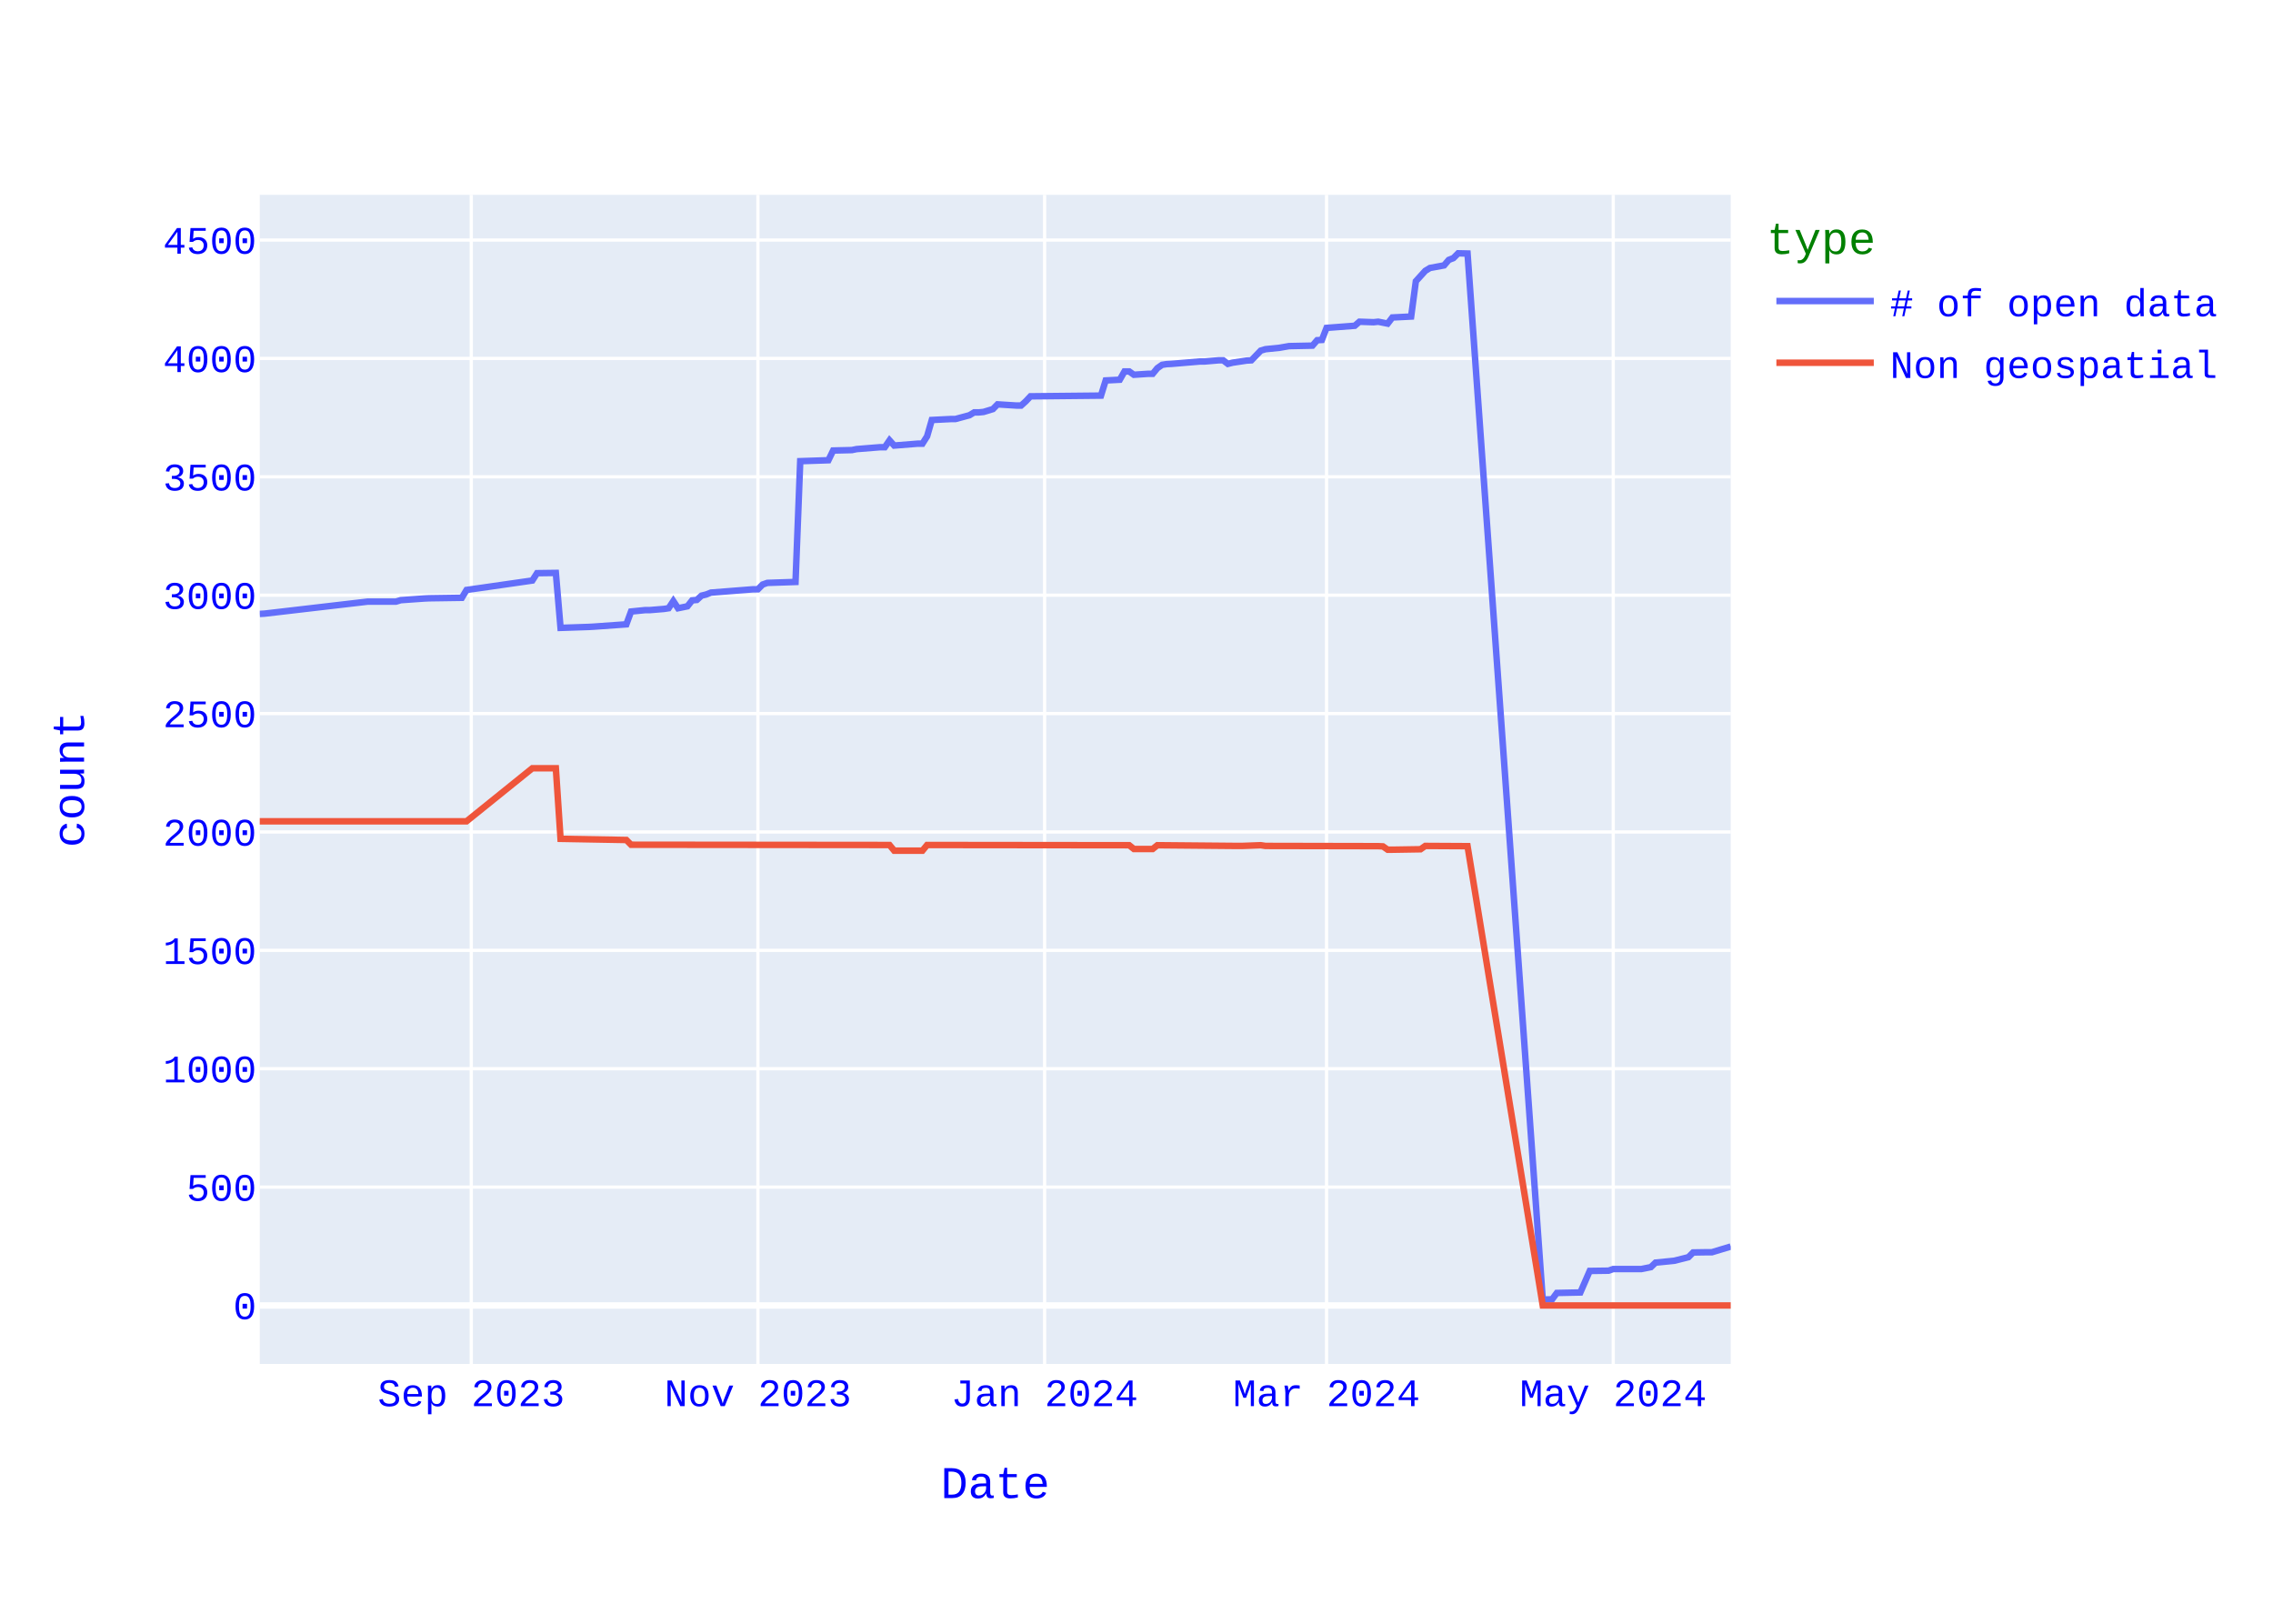
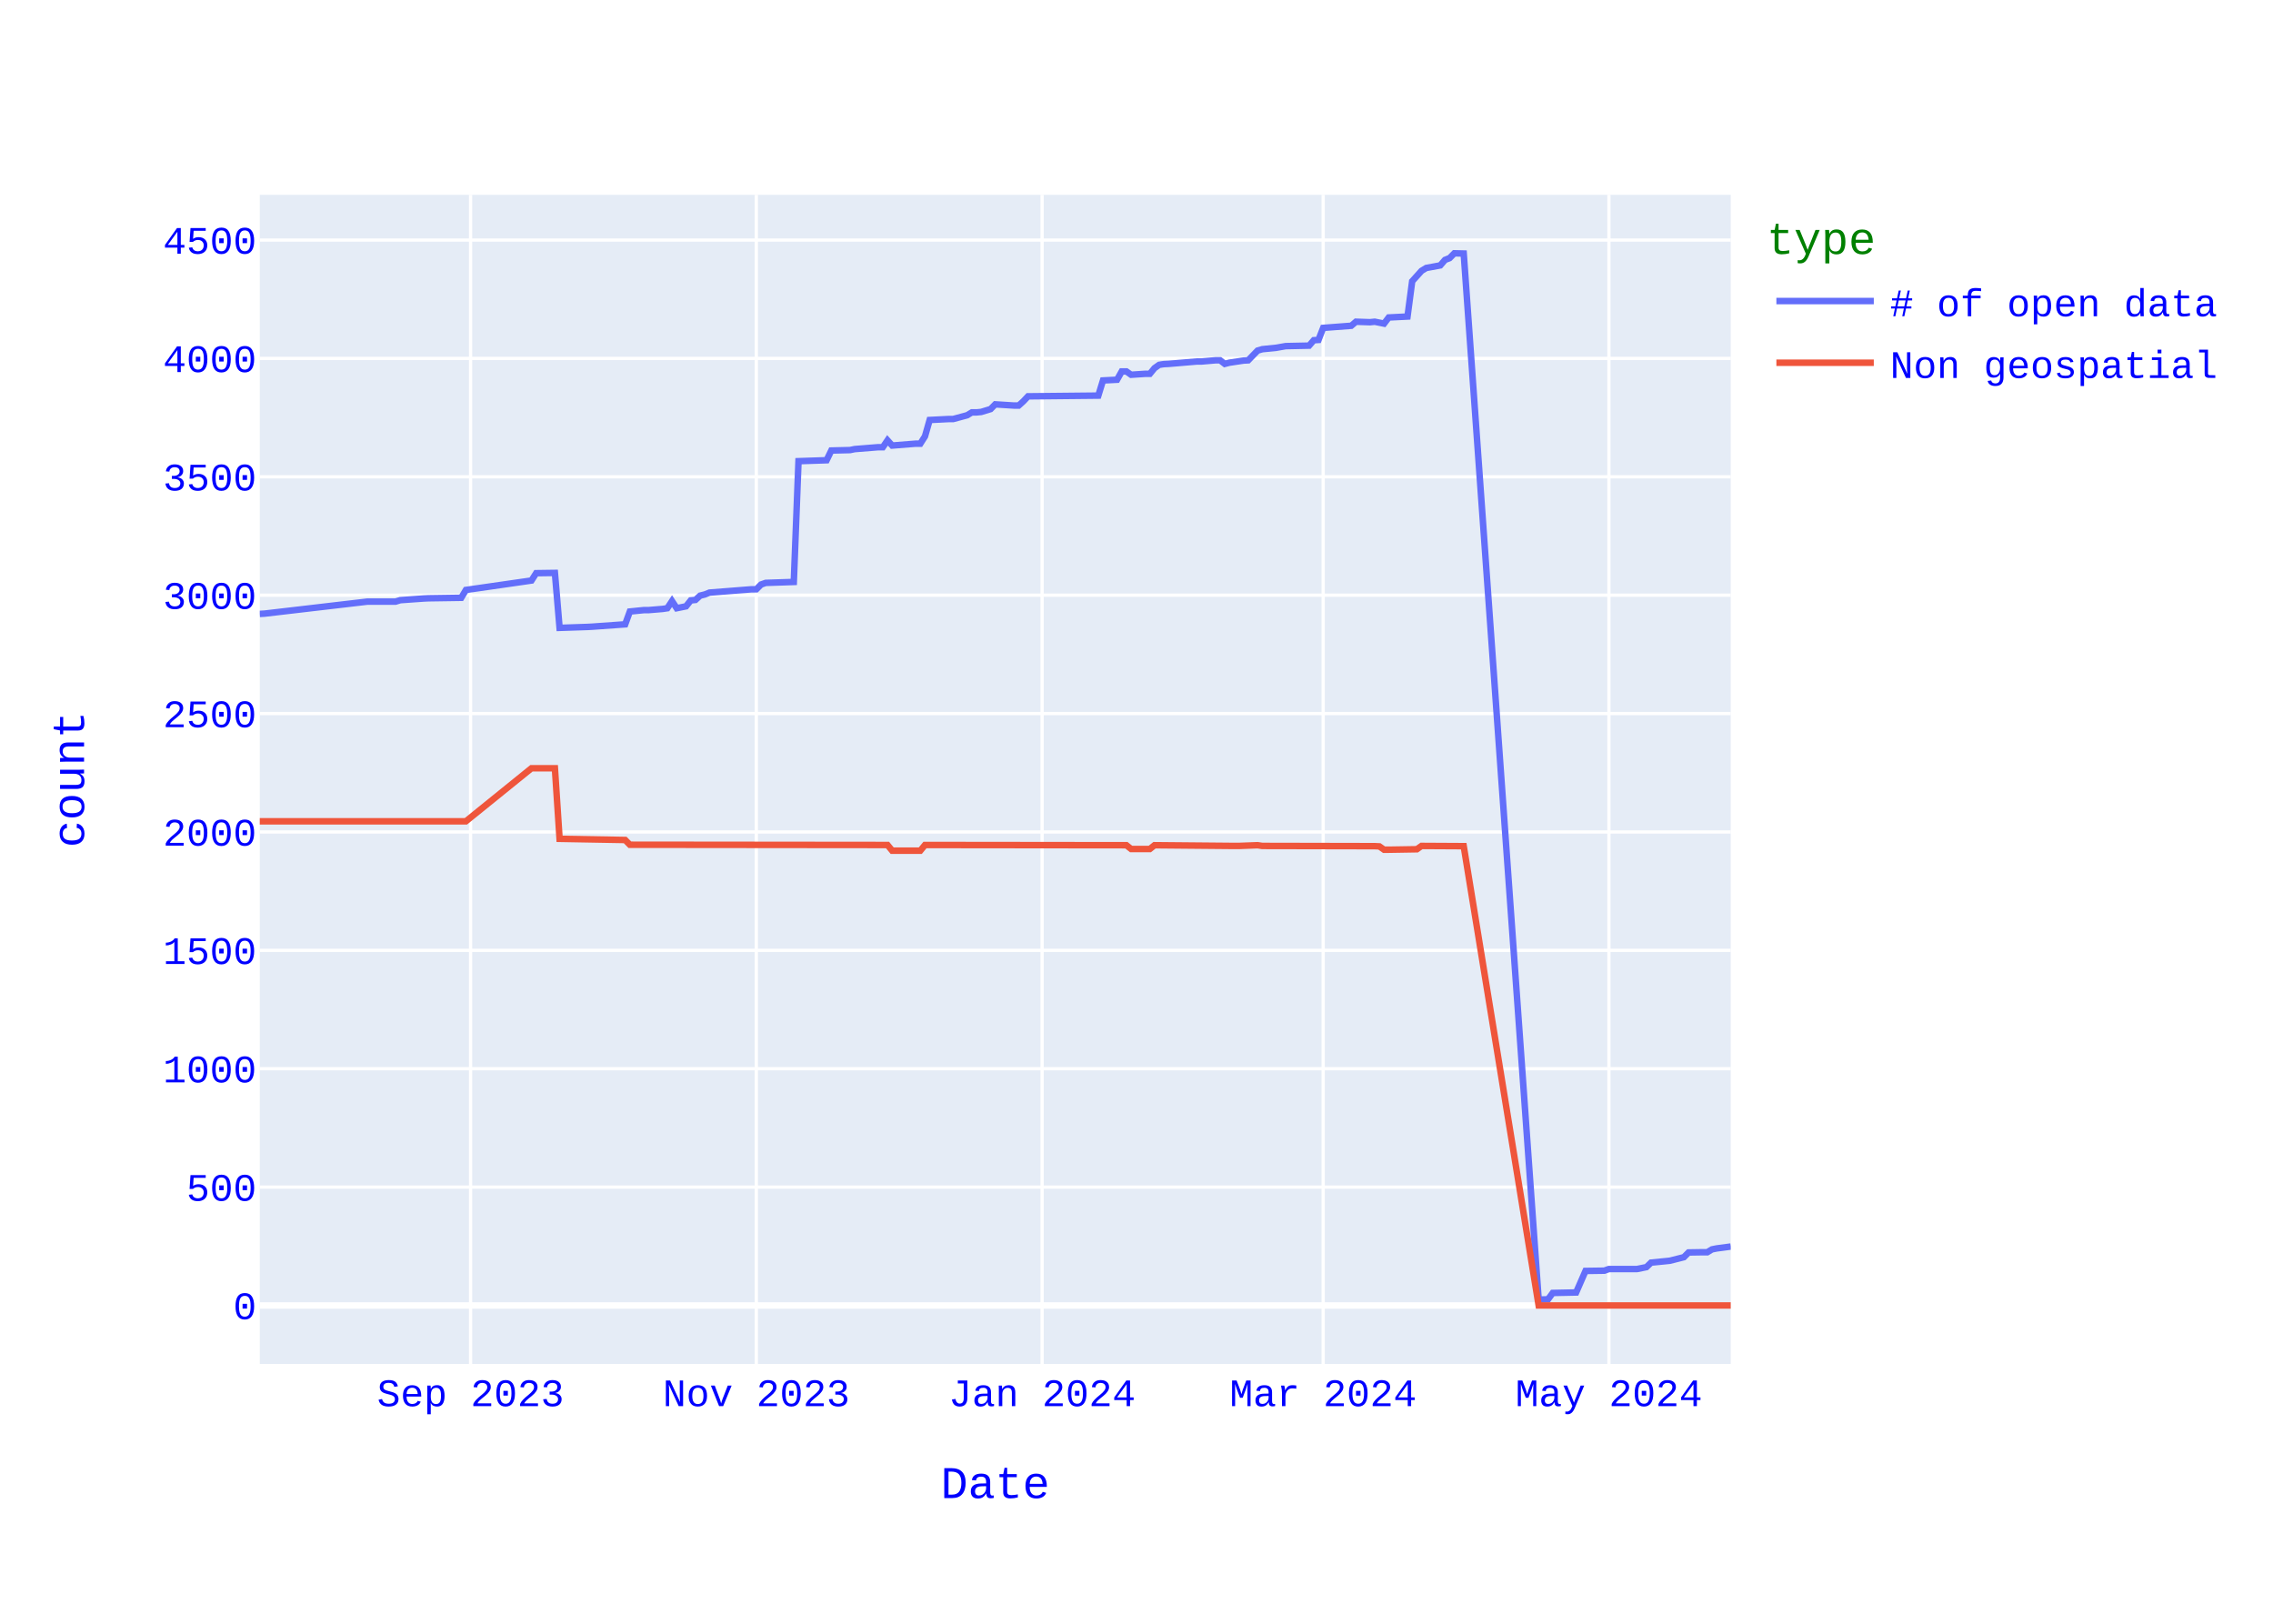
<svg xmlns="http://www.w3.org/2000/svg" class="main-svg" width="700" height="500" style="" viewBox="0 0 700 500">
  <rect x="0" y="0" width="700" height="500" style="fill: rgb(255, 255, 255); fill-opacity: 1;" />
-   <defs id="defs-dfd187">
+   <defs id="defs-9e944d">
    <g class="clips">
-       <clipPath id="clipdfd187xyplot" class="plotclip">
+       <clipPath id="clip9e944dxyplot" class="plotclip">
        <rect width="453" height="360" />
      </clipPath>
-       <clipPath class="axesclip" id="clipdfd187x">
+       <clipPath class="axesclip" id="clip9e944dx">
        <rect x="80" y="0" width="453" height="500" />
      </clipPath>
-       <clipPath class="axesclip" id="clipdfd187y">
+       <clipPath class="axesclip" id="clip9e944dy">
        <rect x="0" y="60" width="700" height="360" />
      </clipPath>
-       <clipPath class="axesclip" id="clipdfd187xy">
+       <clipPath class="axesclip" id="clip9e944dxy">
        <rect x="80" y="60" width="453" height="360" />
      </clipPath>
    </g>
    <g class="gradients" />
    <g class="patterns" />
  </defs>
  <g class="bglayer">
    <rect class="bg" x="80" y="60" width="453" height="360" style="fill: rgb(229, 236, 246); fill-opacity: 1; stroke-width: 0;" />
  </g>
  <g class="layer-below">
    <g class="imagelayer" />
    <g class="shapelayer" />
  </g>
  <g class="cartesianlayer">
    <g class="subplot xy">
      <g class="layer-subplot">
        <g class="shapelayer" />
        <g class="imagelayer" />
      </g>
      <g class="minor-gridlayer">
        <g class="x" />
        <g class="y" />
      </g>
      <g class="gridlayer">
        <g class="x">
-           <path class="xgrid crisp" transform="translate(145.13,0)" d="M0,60v360" style="stroke: rgb(255, 255, 255); stroke-opacity: 1; stroke-width: 1px;" />
-           <path class="xgrid crisp" transform="translate(233.41,0)" d="M0,60v360" style="stroke: rgb(255, 255, 255); stroke-opacity: 1; stroke-width: 1px;" />
-           <path class="xgrid crisp" transform="translate(321.7,0)" d="M0,60v360" style="stroke: rgb(255, 255, 255); stroke-opacity: 1; stroke-width: 1px;" />
-           <path class="xgrid crisp" transform="translate(408.53,0)" d="M0,60v360" style="stroke: rgb(255, 255, 255); stroke-opacity: 1; stroke-width: 1px;" />
-           <path class="xgrid crisp" transform="translate(496.82,0)" d="M0,60v360" style="stroke: rgb(255, 255, 255); stroke-opacity: 1; stroke-width: 1px;" />
+           <path class="xgrid crisp" transform="translate(144.92,0)" d="M0,60v360" style="stroke: rgb(255, 255, 255); stroke-opacity: 1; stroke-width: 1px;" />
+           <path class="xgrid crisp" transform="translate(232.92,0)" d="M0,60v360" style="stroke: rgb(255, 255, 255); stroke-opacity: 1; stroke-width: 1px;" />
+           <path class="xgrid crisp" transform="translate(320.93,0)" d="M0,60v360" style="stroke: rgb(255, 255, 255); stroke-opacity: 1; stroke-width: 1px;" />
+           <path class="xgrid crisp" transform="translate(407.49,0)" d="M0,60v360" style="stroke: rgb(255, 255, 255); stroke-opacity: 1; stroke-width: 1px;" />
+           <path class="xgrid crisp" transform="translate(495.49,0)" d="M0,60v360" style="stroke: rgb(255, 255, 255); stroke-opacity: 1; stroke-width: 1px;" />
        </g>
        <g class="y">
          <path class="ygrid crisp" transform="translate(0,365.55)" d="M80,0h453" style="stroke: rgb(255, 255, 255); stroke-opacity: 1; stroke-width: 1px;" />
          <path class="ygrid crisp" transform="translate(0,329.09)" d="M80,0h453" style="stroke: rgb(255, 255, 255); stroke-opacity: 1; stroke-width: 1px;" />
          <path class="ygrid crisp" transform="translate(0,292.64)" d="M80,0h453" style="stroke: rgb(255, 255, 255); stroke-opacity: 1; stroke-width: 1px;" />
          <path class="ygrid crisp" transform="translate(0,256.19)" d="M80,0h453" style="stroke: rgb(255, 255, 255); stroke-opacity: 1; stroke-width: 1px;" />
          <path class="ygrid crisp" transform="translate(0,219.73)" d="M80,0h453" style="stroke: rgb(255, 255, 255); stroke-opacity: 1; stroke-width: 1px;" />
          <path class="ygrid crisp" transform="translate(0,183.28)" d="M80,0h453" style="stroke: rgb(255, 255, 255); stroke-opacity: 1; stroke-width: 1px;" />
          <path class="ygrid crisp" transform="translate(0,146.82)" d="M80,0h453" style="stroke: rgb(255, 255, 255); stroke-opacity: 1; stroke-width: 1px;" />
          <path class="ygrid crisp" transform="translate(0,110.37)" d="M80,0h453" style="stroke: rgb(255, 255, 255); stroke-opacity: 1; stroke-width: 1px;" />
          <path class="ygrid crisp" transform="translate(0,73.92)" d="M80,0h453" style="stroke: rgb(255, 255, 255); stroke-opacity: 1; stroke-width: 1px;" />
        </g>
      </g>
      <g class="zerolinelayer">
        <path class="yzl zl crisp" transform="translate(0,402)" d="M80,0h453" style="stroke: rgb(255, 255, 255); stroke-opacity: 1; stroke-width: 2px;" />
      </g>
      <path class="xlines-below" />
      <path class="ylines-below" />
      <g class="overlines-below" />
      <g class="xaxislayer-below" />
      <g class="yaxislayer-below" />
      <g class="overaxes-below" />
-       <g class="plot" transform="translate(80,60)" clip-path="url(#clipdfd187xyplot)">
+       <g class="plot" transform="translate(80,60)" clip-path="url(#clip9e944dxyplot)">
        <g class="scatterlayer mlayer">
-           <g class="trace scatter trace9fcb63" style="stroke-miterlimit: 2; opacity: 1;">
+           <g class="trace scatter trace835003" style="stroke-miterlimit: 2; opacity: 1;">
            <g class="fills" />
            <g class="errorbars" />
            <g class="lines">
-               <path class="js-line" d="M453,323.85L447.21,325.6L445.76,325.6L441.42,325.67L439.97,327.13L435.63,328.22L434.19,328.37L429.84,328.8L428.4,330.19L425.5,330.77L424.05,330.77L416.82,330.77L415.37,331.28L409.58,331.36L406.69,337.99L399.45,338.14L398,340.1L395.11,340.18L371.95,18.07L369.06,18L367.61,19.46L366.16,20.04L364.72,21.72L360.37,22.52L358.93,23.4L356.03,26.6L354.58,37.47L348.8,37.76L347.35,39.65L344.45,39.07L343.01,39.22L338.66,39.07L337.22,40.31L328.53,40.97L327.09,44.68L325.64,44.76L324.19,46.43L316.96,46.58L314.06,47.09L309.72,47.53L308.27,47.96L305.38,50.95L303.93,51.03L299.59,51.68L298.14,52.05L296.69,50.95L295.25,50.95L290.9,51.32L289.46,51.32L280.77,52.05L279.33,52.12L277.88,52.34L276.43,53.36L274.98,55.11L273.54,55.11L269.19,55.4L267.75,54.38L266.3,54.38L264.85,56.93L260.51,57.15L259.06,61.82L237.35,62.04L235.91,63.57L234.46,64.88L233.01,64.88L227.22,64.51L225.78,65.97L222.88,66.85L221.43,66.99L219.99,66.99L218.54,67.87L214.2,69.04L212.75,69.04L206.96,69.33L205.51,74.36L204.07,76.62L202.62,76.62L195.38,77.2L193.94,75.6L192.49,77.71L191.04,77.71L183.81,78.29L182.36,78.59L176.57,78.73L175.12,81.72L166.44,82.01L164.99,119.2L156.31,119.49L154.86,120L153.41,121.46L151.96,121.46L138.94,122.48L137.49,123.06L136.04,123.42L134.6,124.74L133.15,124.88L131.7,126.7L128.81,127.29L127.36,125.1L125.91,127.29L124.47,127.51L120.12,127.87L118.68,127.87L114.34,128.31L112.89,132.25L102.76,132.97L101.31,133.05L92.63,133.34L91.18,116.42L85.39,116.5L83.94,118.76L63.68,121.67L62.23,124.08L52.1,124.23L50.65,124.3L43.42,124.81L41.97,125.25L33.29,125.25L1.45,128.96L0,129.04" style="vector-effect: none; fill: none; stroke: rgb(99, 110, 250); stroke-opacity: 1; stroke-width: 2px; opacity: 1;" />
+               <path class="js-line" d="M453,323.85L448.67,324.43L447.23,324.72L445.79,325.6L444.34,325.6L440.02,325.67L438.57,327.13L434.25,328.22L432.8,328.37L428.47,328.8L427.03,330.19L424.15,330.77L422.7,330.77L415.49,330.77L414.05,331.28L408.28,331.36L405.39,337.99L398.18,338.14L396.74,340.1L393.85,340.18L370.77,18.07L367.88,18L366.44,19.46L365,20.04L363.55,21.72L359.23,22.52L357.78,23.4L354.9,26.6L353.46,37.47L347.68,37.76L346.24,39.65L343.36,39.07L341.91,39.22L337.59,39.07L336.14,40.31L327.49,40.97L326.04,44.68L324.6,44.76L323.16,46.43L315.95,46.58L313.06,47.09L308.73,47.53L307.29,47.96L304.4,50.95L302.96,51.03L298.63,51.68L297.19,52.05L295.75,50.95L294.31,50.95L289.98,51.32L288.54,51.32L279.88,52.05L278.44,52.12L276.99,52.34L275.55,53.36L274.11,55.11L272.67,55.11L268.34,55.4L266.89,54.38L265.45,54.38L264.01,56.93L259.68,57.15L258.24,61.82L236.6,62.04L235.16,63.57L233.71,64.88L232.27,64.88L226.5,64.51L225.06,65.97L222.17,66.85L220.73,66.99L219.29,66.99L217.84,67.87L213.52,69.04L212.07,69.04L206.3,69.33L204.86,74.36L203.42,76.62L201.97,76.62L194.76,77.2L193.32,75.6L191.88,77.71L190.43,77.71L183.22,78.29L181.78,78.59L176.01,78.73L174.56,81.72L165.91,82.01L164.46,119.2L155.81,119.49L154.37,120L152.92,121.46L151.48,121.46L138.5,122.48L137.05,123.06L135.61,123.42L134.17,124.74L132.73,124.88L131.28,126.7L128.4,127.29L126.96,125.1L125.51,127.29L124.07,127.51L119.74,127.87L118.3,127.87L113.97,128.31L112.53,132.25L102.43,132.97L100.99,133.05L92.33,133.34L90.89,116.42L85.12,116.5L83.68,118.76L63.48,121.67L62.04,124.08L51.94,124.23L50.49,124.3L43.28,124.81L41.84,125.25L33.18,125.25L1.44,128.96L0,129.04" style="vector-effect: none; fill: none; stroke: rgb(99, 110, 250); stroke-opacity: 1; stroke-width: 2px; opacity: 1;" />
            </g>
            <g class="points" />
            <g class="text" />
          </g>
-           <g class="trace scatter trace509875" style="stroke-miterlimit: 2; opacity: 1;">
+           <g class="trace scatter tracecbc6f9" style="stroke-miterlimit: 2; opacity: 1;">
            <g class="fills" />
            <g class="errorbars" />
            <g class="lines">
-               <path class="js-line" d="M453,342L395.11,342L371.95,200.56L358.93,200.49L357.48,201.51L348.8,201.65L347.35,201.65L345.9,200.63L344.45,200.56L309.72,200.49L308.27,200.27L302.48,200.49L301.04,200.49L276.43,200.27L274.98,201.43L269.19,201.43L267.75,200.27L205.51,200.2L204.07,201.95L195.38,201.95L193.94,200.2L114.34,200.12L112.89,198.66L92.63,198.3L91.18,176.57L83.94,176.57L63.68,192.9L0,192.9" style="vector-effect: none; fill: none; stroke: rgb(239, 85, 59); stroke-opacity: 1; stroke-width: 2px; opacity: 1;" />
+               <path class="js-line" d="M453,342L393.85,342L370.77,200.56L357.78,200.49L356.34,201.51L347.68,201.65L346.24,201.65L344.8,200.63L343.36,200.56L308.73,200.49L307.29,200.27L301.52,200.49L300.08,200.49L275.55,200.27L274.11,201.43L268.34,201.43L266.89,200.27L204.86,200.2L203.42,201.95L194.76,201.95L193.32,200.2L113.97,200.12L112.53,198.66L92.33,198.3L90.89,176.57L83.68,176.57L63.48,192.9L0,192.9" style="vector-effect: none; fill: none; stroke: rgb(239, 85, 59); stroke-opacity: 1; stroke-width: 2px; opacity: 1;" />
            </g>
            <g class="points" />
            <g class="text" />
          </g>
        </g>
      </g>
      <g class="overplot" />
      <path class="xlines-above crisp" d="M0,0" style="fill: none;" />
      <path class="ylines-above crisp" d="M0,0" style="fill: none;" />
      <g class="overlines-above" />
      <g class="xaxislayer-above">
        <g class="xtick">
-           <text text-anchor="middle" x="0" y="433" transform="translate(145.13,0)" style="font-family: 'Courier New'; font-size: 12px; fill: rgb(0, 0, 255); fill-opacity: 1; white-space: pre; opacity: 1;">Sep 2023</text>
-         </g>
-         <g class="xtick">
-           <text text-anchor="middle" x="0" y="433" style="font-family: 'Courier New'; font-size: 12px; fill: rgb(0, 0, 255); fill-opacity: 1; white-space: pre; opacity: 1;" transform="translate(233.41,0)">Nov 2023</text>
-         </g>
-         <g class="xtick">
-           <text text-anchor="middle" x="0" y="433" style="font-family: 'Courier New'; font-size: 12px; fill: rgb(0, 0, 255); fill-opacity: 1; white-space: pre; opacity: 1;" transform="translate(321.7,0)">Jan 2024</text>
-         </g>
-         <g class="xtick">
-           <text text-anchor="middle" x="0" y="433" style="font-family: 'Courier New'; font-size: 12px; fill: rgb(0, 0, 255); fill-opacity: 1; white-space: pre; opacity: 1;" transform="translate(408.53,0)">Mar 2024</text>
-         </g>
-         <g class="xtick">
-           <text text-anchor="middle" x="0" y="433" style="font-family: 'Courier New'; font-size: 12px; fill: rgb(0, 0, 255); fill-opacity: 1; white-space: pre; opacity: 1;" transform="translate(496.82,0)">May 2024</text>
+           <text text-anchor="middle" x="0" y="433" transform="translate(144.92,0)" style="font-family: 'Courier New'; font-size: 12px; fill: rgb(0, 0, 255); fill-opacity: 1; white-space: pre; opacity: 1;">Sep 2023</text>
+         </g>
+         <g class="xtick">
+           <text text-anchor="middle" x="0" y="433" style="font-family: 'Courier New'; font-size: 12px; fill: rgb(0, 0, 255); fill-opacity: 1; white-space: pre; opacity: 1;" transform="translate(232.92,0)">Nov 2023</text>
+         </g>
+         <g class="xtick">
+           <text text-anchor="middle" x="0" y="433" style="font-family: 'Courier New'; font-size: 12px; fill: rgb(0, 0, 255); fill-opacity: 1; white-space: pre; opacity: 1;" transform="translate(320.93,0)">Jan 2024</text>
+         </g>
+         <g class="xtick">
+           <text text-anchor="middle" x="0" y="433" style="font-family: 'Courier New'; font-size: 12px; fill: rgb(0, 0, 255); fill-opacity: 1; white-space: pre; opacity: 1;" transform="translate(407.49,0)">Mar 2024</text>
+         </g>
+         <g class="xtick">
+           <text text-anchor="middle" x="0" y="433" style="font-family: 'Courier New'; font-size: 12px; fill: rgb(0, 0, 255); fill-opacity: 1; white-space: pre; opacity: 1;" transform="translate(495.49,0)">May 2024</text>
        </g>
      </g>
      <g class="yaxislayer-above">
        <g class="ytick">
          <text text-anchor="end" x="79" y="4.2" transform="translate(0,402)" style="font-family: 'Courier New'; font-size: 12px; fill: rgb(0, 0, 255); fill-opacity: 1; white-space: pre; opacity: 1;">0</text>
        </g>
        <g class="ytick">
          <text text-anchor="end" x="79" y="4.2" style="font-family: 'Courier New'; font-size: 12px; fill: rgb(0, 0, 255); fill-opacity: 1; white-space: pre; opacity: 1;" transform="translate(0,365.55)">500</text>
        </g>
        <g class="ytick">
          <text text-anchor="end" x="79" y="4.2" style="font-family: 'Courier New'; font-size: 12px; fill: rgb(0, 0, 255); fill-opacity: 1; white-space: pre; opacity: 1;" transform="translate(0,329.09)">1000</text>
        </g>
        <g class="ytick">
          <text text-anchor="end" x="79" y="4.2" style="font-family: 'Courier New'; font-size: 12px; fill: rgb(0, 0, 255); fill-opacity: 1; white-space: pre; opacity: 1;" transform="translate(0,292.64)">1500</text>
        </g>
        <g class="ytick">
          <text text-anchor="end" x="79" y="4.2" style="font-family: 'Courier New'; font-size: 12px; fill: rgb(0, 0, 255); fill-opacity: 1; white-space: pre; opacity: 1;" transform="translate(0,256.19)">2000</text>
        </g>
        <g class="ytick">
          <text text-anchor="end" x="79" y="4.2" style="font-family: 'Courier New'; font-size: 12px; fill: rgb(0, 0, 255); fill-opacity: 1; white-space: pre; opacity: 1;" transform="translate(0,219.73)">2500</text>
        </g>
        <g class="ytick">
          <text text-anchor="end" x="79" y="4.2" style="font-family: 'Courier New'; font-size: 12px; fill: rgb(0, 0, 255); fill-opacity: 1; white-space: pre; opacity: 1;" transform="translate(0,183.28)">3000</text>
        </g>
        <g class="ytick">
          <text text-anchor="end" x="79" y="4.2" style="font-family: 'Courier New'; font-size: 12px; fill: rgb(0, 0, 255); fill-opacity: 1; white-space: pre; opacity: 1;" transform="translate(0,146.82)">3500</text>
        </g>
        <g class="ytick">
          <text text-anchor="end" x="79" y="4.2" style="font-family: 'Courier New'; font-size: 12px; fill: rgb(0, 0, 255); fill-opacity: 1; white-space: pre; opacity: 1;" transform="translate(0,110.37)">4000</text>
        </g>
        <g class="ytick">
          <text text-anchor="end" x="79" y="4.2" style="font-family: 'Courier New'; font-size: 12px; fill: rgb(0, 0, 255); fill-opacity: 1; white-space: pre; opacity: 1;" transform="translate(0,73.92)">4500</text>
        </g>
      </g>
      <g class="overaxes-above" />
    </g>
  </g>
  <g class="polarlayer" />
  <g class="smithlayer" />
  <g class="ternarylayer" />
  <g class="geolayer" />
  <g class="funnelarealayer" />
  <g class="pielayer" />
  <g class="iciclelayer" />
  <g class="treemaplayer" />
  <g class="sunburstlayer" />
  <g class="glimages" />
-   <defs id="topdefs-dfd187">
+   <defs id="topdefs-9e944d">
    <g class="clips" />
-     <clipPath id="legenddfd187">
+     <clipPath id="legend9e944d">
      <rect width="146" height="67" x="0" y="0" />
    </clipPath>
  </defs>
  <g class="layer-above">
    <g class="imagelayer" />
    <g class="shapelayer" />
  </g>
  <g class="infolayer">
    <g class="legend" pointer-events="all" transform="translate(542.06,60)">
      <rect class="bg" shape-rendering="crispEdges" style="stroke: rgb(68, 68, 68); stroke-opacity: 1; fill: rgb(255, 255, 255); fill-opacity: 1; stroke-width: 0px;" width="146" height="67" x="0" y="0" />
-       <g class="scrollbox" transform="" clip-path="url(#legenddfd187)">
+       <g class="scrollbox" transform="" clip-path="url(#legend9e944d)">
        <text class="legendtitletext" text-anchor="start" x="2" y="18.2" style="font-family: 'Courier New'; font-size: 14px; fill: rgb(0, 128, 0); fill-opacity: 1; white-space: pre;">type</text>
        <g class="groups" transform="">
          <g class="traces" transform="translate(0,32.7)" style="opacity: 1;">
            <text class="legendtext" text-anchor="start" x="40" y="4.68" style="font-family: 'Courier New'; font-size: 12px; fill: rgb(0, 0, 255); fill-opacity: 1; white-space: pre;"># of open data</text>
            <g class="layers" style="opacity: 1;">
              <g class="legendfill" />
              <g class="legendlines">
                <path class="js-line" d="M5,0h30" style="fill: none; stroke: rgb(99, 110, 250); stroke-opacity: 1; stroke-width: 2px;" />
              </g>
              <g class="legendsymbols">
                <g class="legendpoints" />
              </g>
            </g>
            <rect class="legendtoggle" x="0" y="-9.5" width="140.828" height="19" style="fill: rgb(0, 0, 0); fill-opacity: 0;" />
          </g>
        </g>
        <g class="groups" transform="">
          <g class="traces" transform="translate(0,51.7)" style="opacity: 1;">
            <text class="legendtext" text-anchor="start" x="40" y="4.68" style="font-family: 'Courier New'; font-size: 12px; fill: rgb(0, 0, 255); fill-opacity: 1; white-space: pre;">Non geospatial</text>
            <g class="layers" style="opacity: 1;">
              <g class="legendfill" />
              <g class="legendlines">
                <path class="js-line" d="M5,0h30" style="fill: none; stroke: rgb(239, 85, 59); stroke-opacity: 1; stroke-width: 2px;" />
              </g>
              <g class="legendsymbols">
                <g class="legendpoints" />
              </g>
            </g>
            <rect class="legendtoggle" x="0" y="-9.5" width="140.828" height="19" style="fill: rgb(0, 0, 0); fill-opacity: 0;" />
          </g>
        </g>
      </g>
      <rect class="scrollbar" rx="20" ry="3" width="0" height="0" style="fill: rgb(128, 139, 164); fill-opacity: 1;" x="0" y="0" />
    </g>
    <g class="g-gtitle" />
    <g class="g-xtitle">
      <text class="xtitle" x="306.5" y="461.3" text-anchor="middle" style="font-family: 'Courier New'; font-size: 14px; fill: rgb(0, 0, 255); opacity: 1; font-weight: normal; white-space: pre;">Date</text>
    </g>
    <g class="g-ytitle">
      <text class="ytitle" transform="rotate(-90,25.8875,240)" x="25.888" y="240" text-anchor="middle" style="font-family: 'Courier New'; font-size: 14px; fill: rgb(0, 0, 255); opacity: 1; font-weight: normal; white-space: pre;">count</text>
    </g>
  </g>
</svg>
